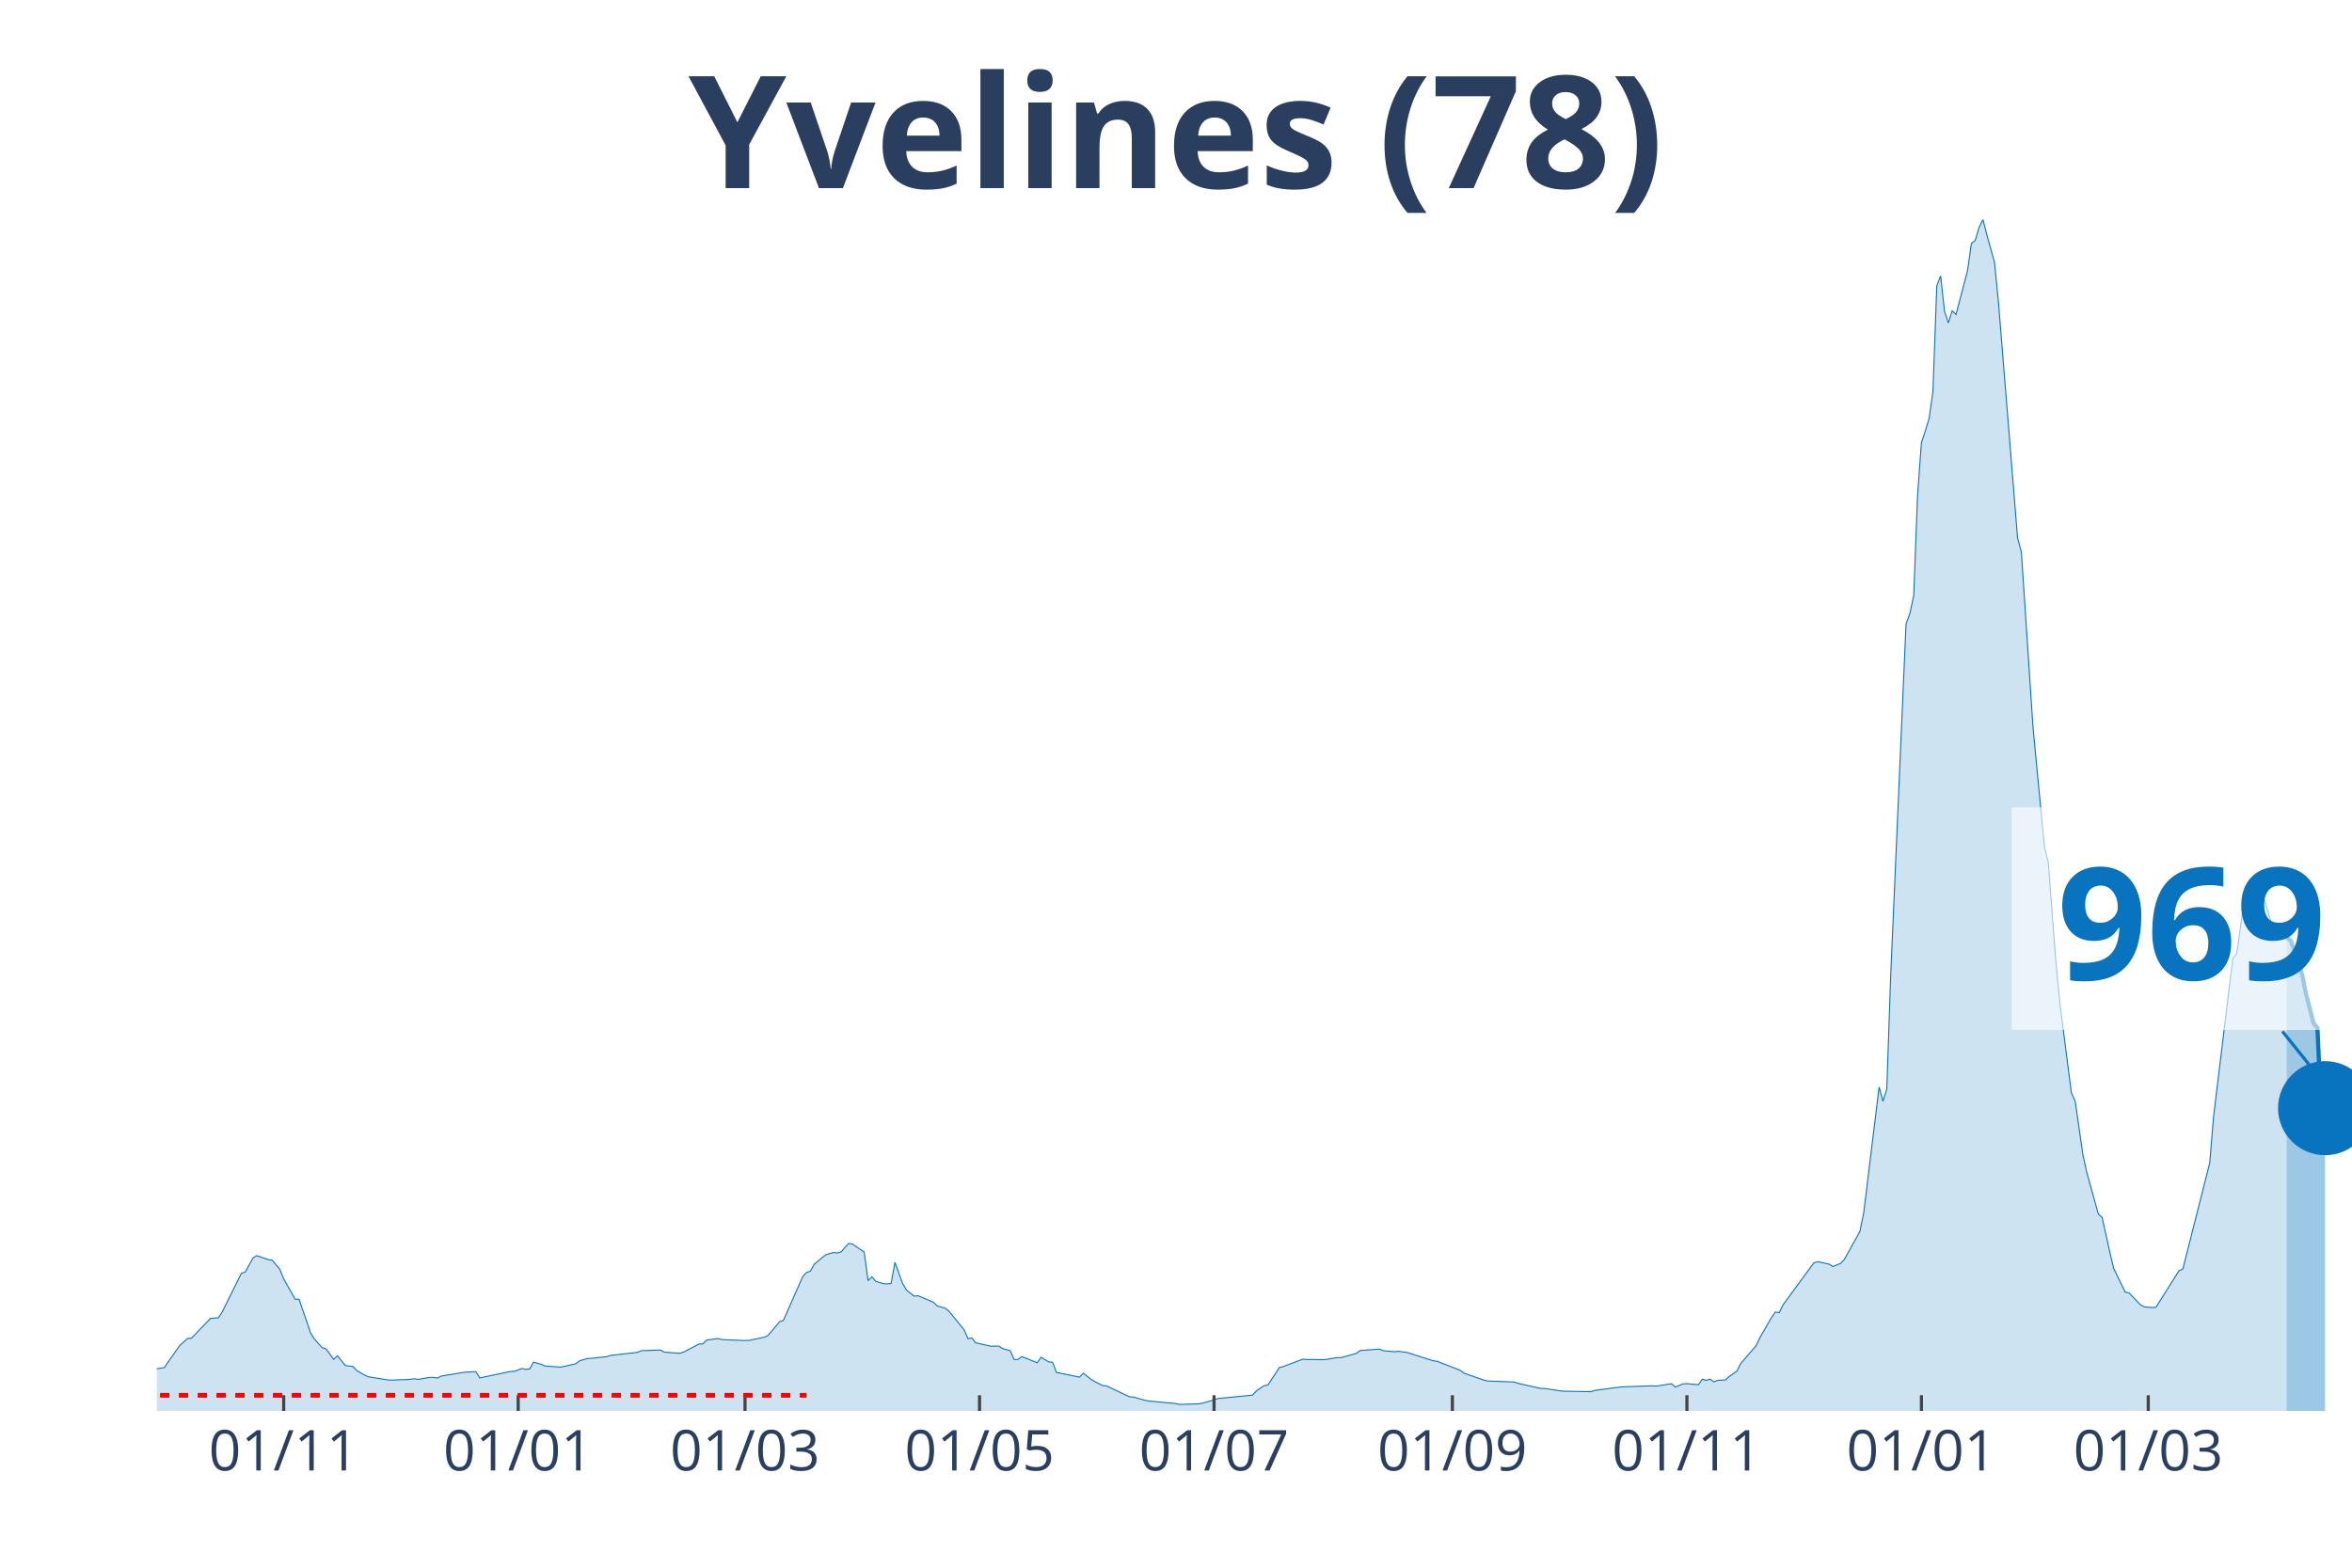
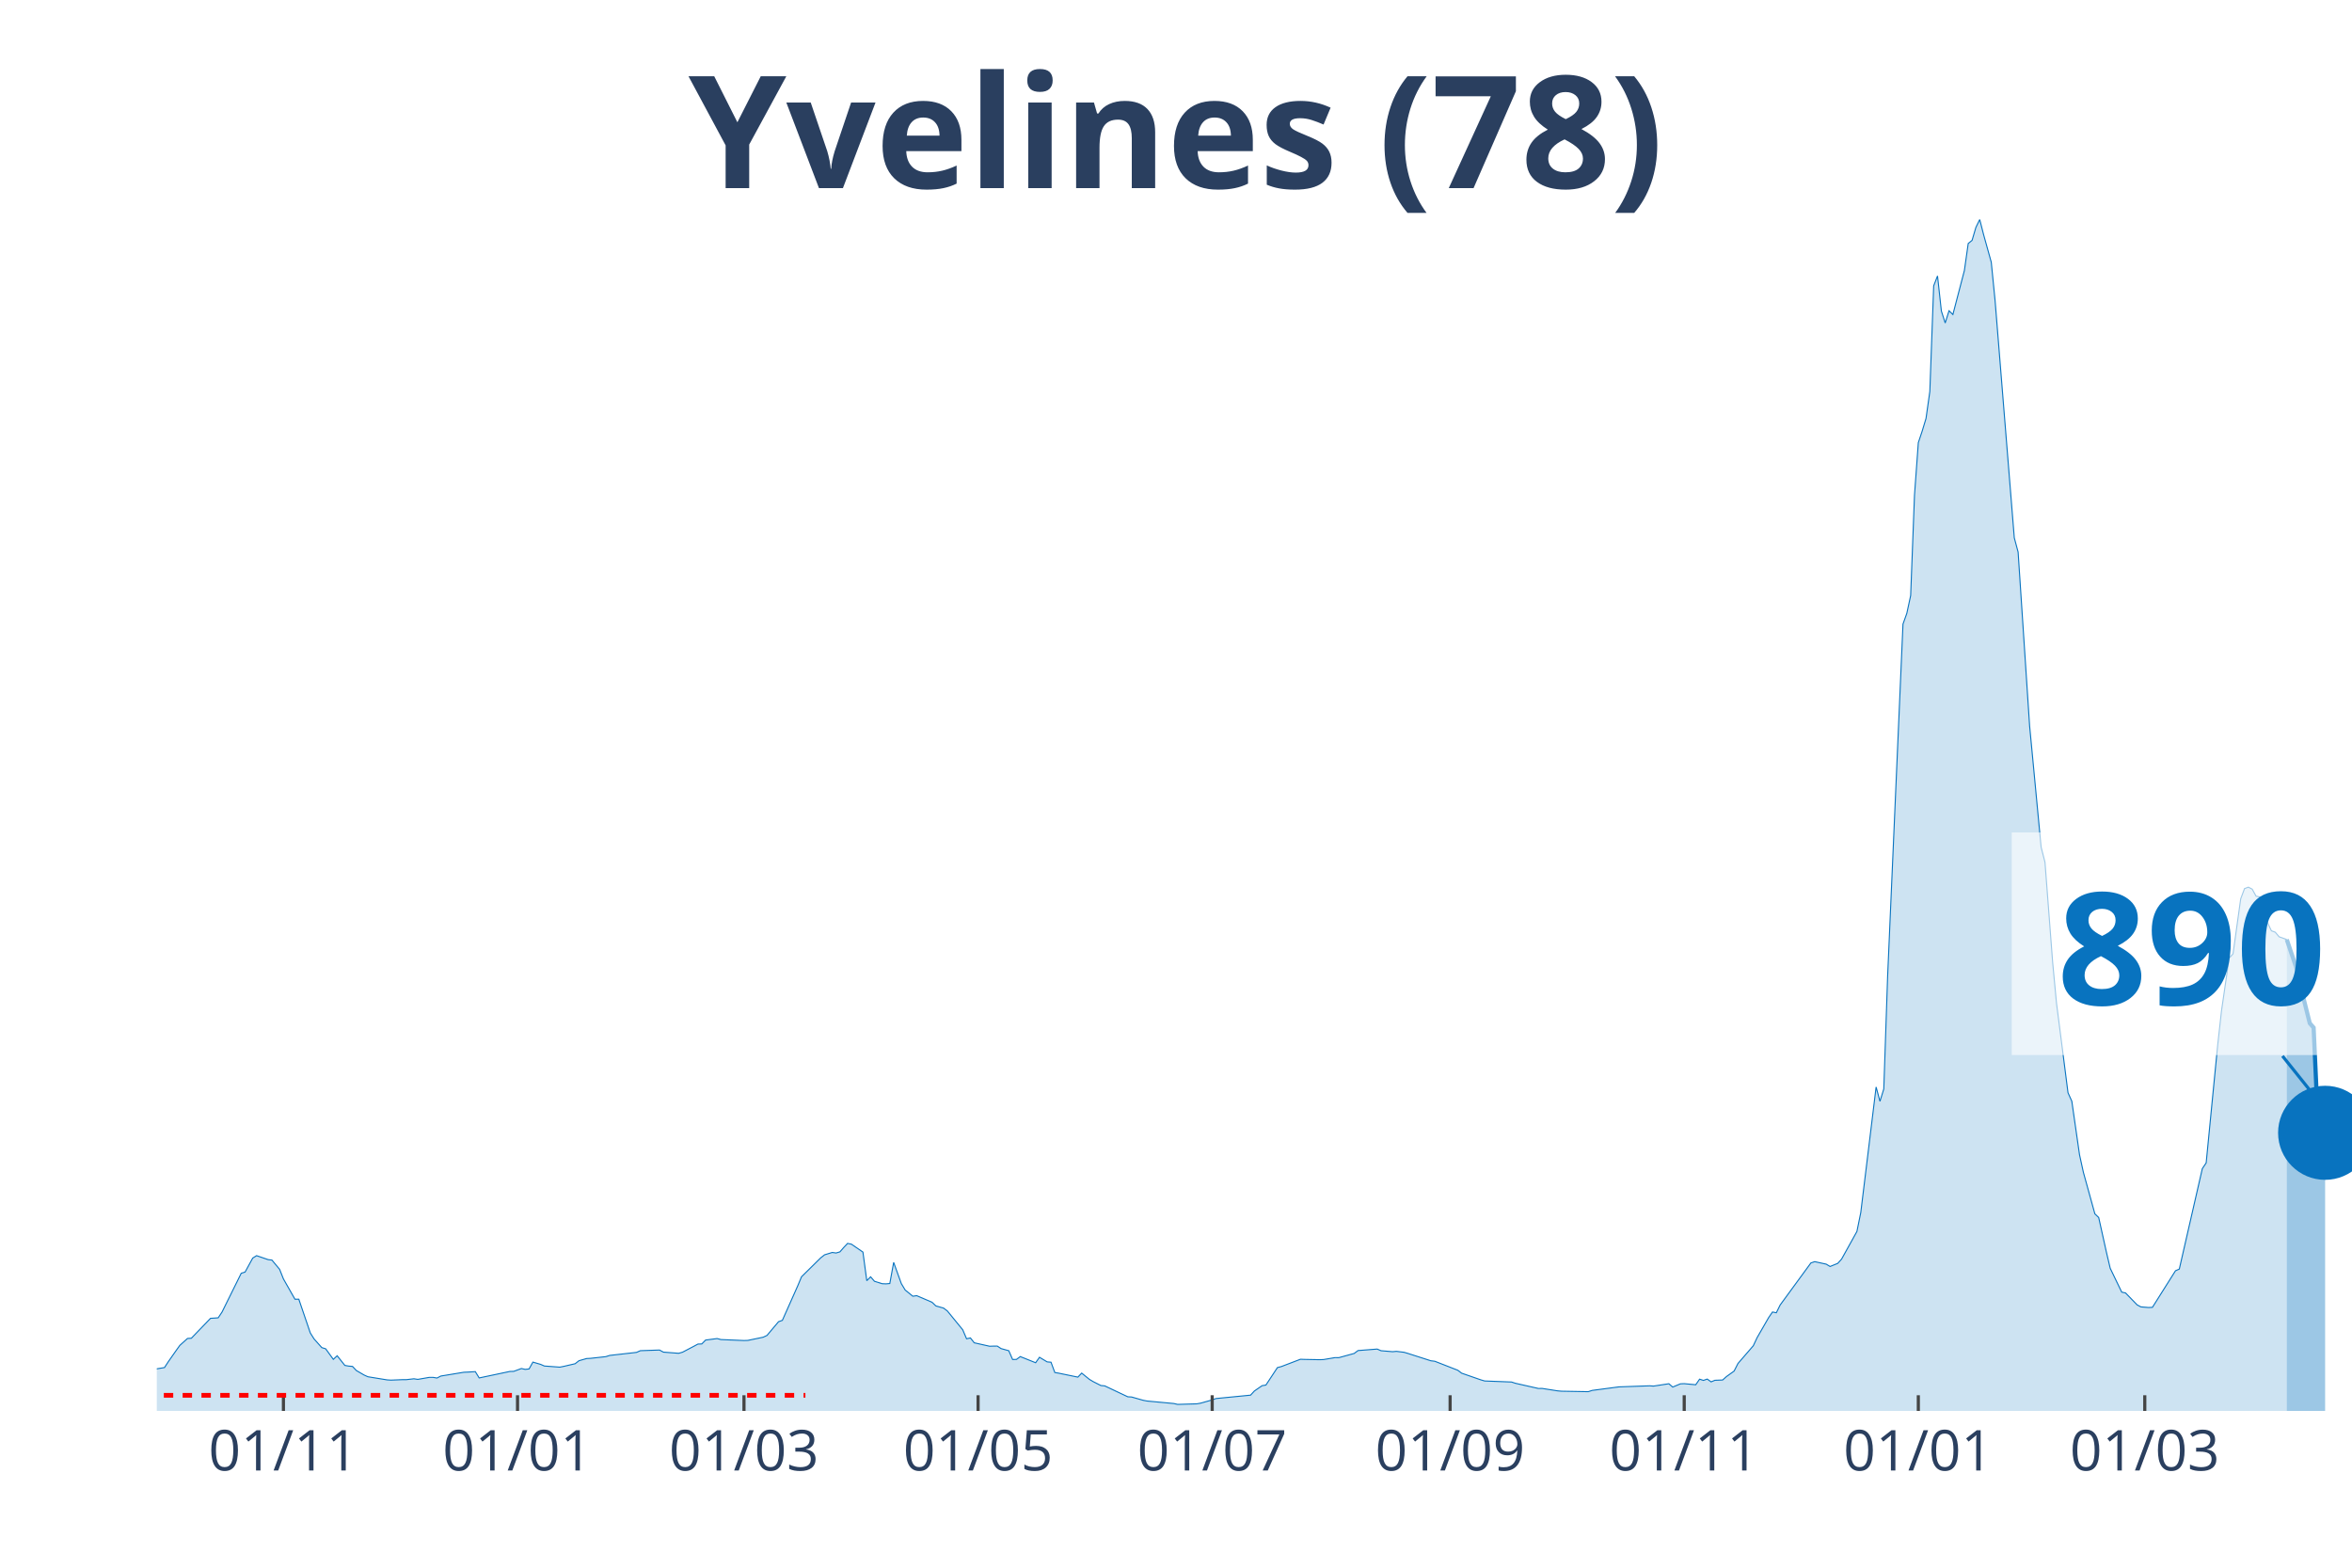
<svg xmlns="http://www.w3.org/2000/svg" class="main-svg" width="1125" height="750" style="" viewBox="0 0 750 500">
  <rect x="0" y="0" width="750" height="500" style="fill: rgb(0, 0, 0); fill-opacity: 0;" />
-   <defs id="defs-82f326">
+   <defs id="defs-22ef27">
    <g class="clips">
-       <clipPath id="clip82f326xyplot" class="plotclip">
+       <clipPath id="clip22ef27xyplot" class="plotclip">
        <rect width="700" height="380" />
      </clipPath>
-       <clipPath class="axesclip" id="clip82f326x">
+       <clipPath class="axesclip" id="clip22ef27x">
        <rect x="50" y="0" width="700" height="500" />
      </clipPath>
-       <clipPath class="axesclip" id="clip82f326y">
+       <clipPath class="axesclip" id="clip22ef27y">
        <rect x="0" y="70" width="750" height="380" />
      </clipPath>
-       <clipPath class="axesclip" id="clip82f326xy">
+       <clipPath class="axesclip" id="clip22ef27xy">
        <rect x="50" y="70" width="700" height="380" />
      </clipPath>
    </g>
    <g class="gradients" />
  </defs>
  <g class="bglayer">
    <rect class="bg" x="50" y="70" width="700" height="380" style="fill: rgb(0, 0, 0); fill-opacity: 0; stroke-width: 0;" />
  </g>
  <g class="layer-below">
    <g class="imagelayer" />
    <g class="shapelayer" />
  </g>
  <g class="cartesianlayer">
    <g class="subplot xy">
      <g class="layer-subplot">
        <g class="shapelayer" />
        <g class="imagelayer" />
      </g>
      <g class="gridlayer">
        <g class="x">
-           <path class="xgrid crisp" transform="translate(90.46,0)" d="M0,70v380" style="stroke: rgb(255, 255, 255); stroke-opacity: 1; stroke-width: 1px;" />
-           <path class="xgrid crisp" transform="translate(165.24,0)" d="M0,70v380" style="stroke: rgb(255, 255, 255); stroke-opacity: 1; stroke-width: 1px;" />
-           <path class="xgrid crisp" transform="translate(237.57,0)" d="M0,70v380" style="stroke: rgb(255, 255, 255); stroke-opacity: 1; stroke-width: 1px;" />
-           <path class="xgrid crisp" transform="translate(312.35,0)" d="M0,70v380" style="stroke: rgb(255, 255, 255); stroke-opacity: 1; stroke-width: 1px;" />
-           <path class="xgrid crisp" transform="translate(387.13,0)" d="M0,70v380" style="stroke: rgb(255, 255, 255); stroke-opacity: 1; stroke-width: 1px;" />
-           <path class="xgrid crisp" transform="translate(463.13,0)" d="M0,70v380" style="stroke: rgb(255, 255, 255); stroke-opacity: 1; stroke-width: 1px;" />
-           <path class="xgrid crisp" transform="translate(537.92,0)" d="M0,70v380" style="stroke: rgb(255, 255, 255); stroke-opacity: 1; stroke-width: 1px;" />
-           <path class="xgrid crisp" transform="translate(612.7,0)" d="M0,70v380" style="stroke: rgb(255, 255, 255); stroke-opacity: 1; stroke-width: 1px;" />
-           <path class="xgrid crisp" transform="translate(685.03,0)" d="M0,70v380" style="stroke: rgb(255, 255, 255); stroke-opacity: 1; stroke-width: 1px;" />
+           <path class="xgrid crisp" transform="translate(90.38,0)" d="M0,70v380" style="stroke: rgb(255, 255, 255); stroke-opacity: 1; stroke-width: 1px;" />
+           <path class="xgrid crisp" transform="translate(165.03,0)" d="M0,70v380" style="stroke: rgb(255, 255, 255); stroke-opacity: 1; stroke-width: 1px;" />
+           <path class="xgrid crisp" transform="translate(237.24,0)" d="M0,70v380" style="stroke: rgb(255, 255, 255); stroke-opacity: 1; stroke-width: 1px;" />
+           <path class="xgrid crisp" transform="translate(311.89,0)" d="M0,70v380" style="stroke: rgb(255, 255, 255); stroke-opacity: 1; stroke-width: 1px;" />
+           <path class="xgrid crisp" transform="translate(386.54,0)" d="M0,70v380" style="stroke: rgb(255, 255, 255); stroke-opacity: 1; stroke-width: 1px;" />
+           <path class="xgrid crisp" transform="translate(462.41,0)" d="M0,70v380" style="stroke: rgb(255, 255, 255); stroke-opacity: 1; stroke-width: 1px;" />
+           <path class="xgrid crisp" transform="translate(537.06,0)" d="M0,70v380" style="stroke: rgb(255, 255, 255); stroke-opacity: 1; stroke-width: 1px;" />
+           <path class="xgrid crisp" transform="translate(611.71,0)" d="M0,70v380" style="stroke: rgb(255, 255, 255); stroke-opacity: 1; stroke-width: 1px;" />
+           <path class="xgrid crisp" transform="translate(683.92,0)" d="M0,70v380" style="stroke: rgb(255, 255, 255); stroke-opacity: 1; stroke-width: 1px;" />
        </g>
        <g class="y" />
      </g>
      <g class="zerolinelayer" />
      <path class="xlines-below" />
      <path class="ylines-below" />
      <g class="overlines-below" />
      <g class="xaxislayer-below" />
      <g class="yaxislayer-below" />
      <g class="overaxes-below" />
-       <g class="plot" transform="translate(50, 70)" clip-path="url('#clip82f326xyplot')">
+       <g class="plot" transform="translate(50, 70)" clip-path="url('#clip22ef27xyplot')">
        <g class="scatterlayer mlayer">
-           <g class="trace scatter trace0035e9" style="stroke-miterlimit: 2;">
+           <g class="trace scatter trace994317" style="stroke-miterlimit: 2;">
            <g class="fills">
              <g>
-                 <path class="js-fill" d="M679.16,380L-166.73,380L-166.73,378.78L-139.75,379.43L-138.53,379.5L-57.62,376.98L-56.39,376.48L-44.13,374.64L-42.91,374.01L-28.2,370.82L-26.97,370.16L-22.07,369.04L-20.84,369.01L-15.94,368.07L-14.71,367.91L-7.36,367.3L-6.13,367.5L-1.23,367.32L0,366.58L2.45,366.17L3.68,364.3L6.13,360.8L7.36,359.1L9.81,356.89L11.03,356.82L17.16,350.47L18.39,350.39L19.61,350.3L20.84,348.47L26.97,336.1L28.2,335.71L30.65,331.25L31.87,330.48L35.55,331.74L36.78,331.89L39.23,334.83L40.46,337.9L44.13,344.38L45.36,344.36L49.04,355.13L50.26,357.07L52.71,359.81L53.94,360.19L56.39,363.55L57.62,362.41L60.07,365.49L61.3,365.7L62.52,365.81L63.75,367.12L66.2,368.54L67.43,369.1L73.56,370.1L74.78,370.18L78.46,370.03L79.68,370.03L82.14,369.75L83.36,369.94L87.04,369.3L88.27,369.3L89.49,369.51L90.72,368.88L96.85,367.87L98.07,367.67L101.75,367.47L102.98,369.48L112.78,367.41L114.01,367.38L116.46,366.48L117.69,366.75L118.91,366.61L120.14,364.43L122.59,365.15L123.82,365.68L128.72,366.04L129.95,365.8L133.63,364.95L134.85,363.99L137.3,363.29L138.53,363.23L143.43,362.69L144.66,362.3L153.24,361.33L154.47,360.79L160.6,360.58L161.82,361.25L166.73,361.62L167.95,361.26L171.63,359.34L172.85,358.68L174.08,358.64L175.31,357.4L178.98,356.92L180.21,357.24L187.57,357.55L188.79,357.51L193.7,356.49L194.92,355.92L198.6,351.55L199.82,351.11L205.95,337.21L207.18,335.85L208.41,335.43L209.63,333.23L212.08,331.18L213.31,330.21L215.76,329.46L216.99,329.63L218.21,329.27L219.44,327.86L220.67,326.57L221.89,326.82L225.57,329.34L226.8,338.46L228.02,337.23L229.25,338.65L231.7,339.42L232.92,339.47L234.15,339.36L235.38,332.63L237.83,339.39L239.05,341.44L241.51,343.42L242.73,343.24L247.64,345.34L248.86,346.51L251.31,347.2L252.54,348.13L257.44,354.12L258.67,356.99L259.89,356.72L261.12,358.27L266.02,359.37L267.25,359.33L268.48,359.32L269.7,360.12L272.15,360.8L273.38,363.6L274.61,363.57L275.83,362.67L280.74,364.63L281.96,362.89L284.41,364.36L285.64,364.46L286.87,367.75L288.09,367.96L294.22,369.22L295.45,367.94L297.9,369.93L299.12,370.66L301.58,371.9L302.8,372.01L310.16,375.49L311.38,375.56L315.06,376.6L316.29,376.84L324.87,377.64L326.09,377.92L332.22,377.74L333.45,377.52L337.13,376.49L338.35,376.05L349.39,374.97L350.61,373.64L353.06,371.95L354.29,371.75L357.97,366.18L359.19,365.86L365.32,363.52L366.55,363.57L371.45,363.66L372.68,363.62L376.36,363L377.58,363.01L382.49,361.67L383.71,360.75L389.84,360.27L391.07,360.8L394.75,361.11L395.97,361L398.42,361.3L399.65,361.66L407.01,364.01L408.23,364.16L415.59,367.03L416.81,367.96L422.94,370.09L424.17,370.45L432.75,370.78L433.98,371.18L441.33,372.84L442.56,372.83L447.46,373.6L448.69,373.71L457.27,373.86L458.49,373.46L467.08,372.33L468.3,372.29L476.88,371.99L478.11,372.08L483.01,371.33L484.24,372.39L486.69,371.36L487.92,371.31L491.59,371.65L492.82,369.87L494.05,370.27L495.27,369.84L496.5,370.73L497.72,370.23L500.18,370.14L501.4,369.05L503.85,367.29L505.08,364.87L509.98,359.21L511.21,356.61L514.89,350.22L516.11,348.45L517.34,348.69L518.56,346.2L528.37,332.81L529.6,332.39L533.27,333.19L534.5,333.93L536.95,332.94L538.18,331.58L543.08,322.76L544.31,316.72L549.21,276.69L550.44,281.25L551.66,277.31L552.89,241.42L557.79,129.04L559.02,125.63L560.25,119.93L561.47,87.93L562.7,71.18L563.92,67.5L565.15,63.48L566.37,54.85L567.6,21.16L568.83,18.01L570.05,29.21L571.28,33L572.5,29.12L573.73,30.32L577.41,16.27L578.63,7.66L579.86,6.66L581.09,2.52L582.31,0L583.54,4.82L585.99,13.62L587.22,25.9L593.35,101.53L594.57,106.08L598.25,161.55L599.47,174.46L601.93,200.19L603.15,205.01L605.6,237L606.83,249.91L610.51,278.52L611.73,281.23L614.19,298.29L615.41,303.88L619.09,317.15L620.32,318.32L622.77,329.33L623.99,334.51L627.67,342.11L628.9,342.38L632.57,346.17L633.8,346.82L636.25,347.02L637.48,346.96L644.83,335.3L646.06,334.76L654.64,300.89L655.87,286.04L662,235.58L663.22,234.24L665.67,216.67L666.9,213.41L668.13,212.96L669.35,213.6L670.58,215.85L671.8,216.08L674.26,224.33L675.48,226.94L676.71,227.38L677.93,228.92L679.16,229.09" style="fill: rgb(8, 115, 191); fill-opacity: 0.2; stroke-width: 0;" />
+                 <path class="js-fill" d="M679.2,380L-166.43,380L-166.43,378.78L-139.51,379.43L-138.29,379.5L-57.52,376.98L-56.29,376.48L-44.06,374.64L-42.83,374.01L-28.15,370.82L-26.92,370.16L-23.25,369.46L-22.03,369.04L-15.91,368.07L-14.69,367.91L-7.34,367.3L-6.12,367.5L-1.22,367.32L0,366.58L2.45,366.17L3.67,364.3L6.12,360.8L7.34,359.1L9.79,356.89L11.01,356.82L17.13,350.47L18.36,350.39L19.58,350.3L20.8,348.47L26.92,336.1L28.15,335.71L30.59,331.25L31.82,330.48L35.49,331.74L36.71,331.89L39.16,334.83L40.38,337.9L44.06,344.38L45.28,344.36L48.95,355.13L50.17,357.07L52.62,359.81L53.85,360.19L56.29,363.55L57.52,362.41L59.97,365.49L61.19,365.7L62.41,365.81L63.64,367.12L66.08,368.54L67.31,369.1L73.43,370.1L74.65,370.18L78.32,370.03L79.55,370.03L81.99,369.75L83.22,369.94L86.89,369.3L88.11,369.3L89.34,369.51L90.56,368.88L97.9,367.67L99.13,367.62L101.57,367.47L102.8,369.48L112.59,367.41L113.81,367.38L116.26,366.48L117.48,366.75L118.71,366.61L119.93,364.43L122.38,365.15L123.6,365.68L128.5,366.04L129.72,365.8L133.39,364.95L134.62,363.99L137.06,363.29L138.29,363.23L143.18,362.69L144.41,362.3L152.97,361.33L154.2,360.79L160.31,360.58L161.54,361.25L166.43,361.62L167.66,361.26L171.33,359.34L172.55,358.68L173.78,358.64L175,357.4L178.67,356.92L179.9,357.24L187.24,357.55L188.46,357.51L193.36,356.49L194.58,355.92L198.25,351.55L199.48,351.11L204.37,340.13L205.59,337.21L211.71,331.18L212.94,330.21L215.38,329.46L216.61,329.63L217.83,329.27L219.06,327.86L220.28,326.57L221.5,326.82L225.17,329.34L226.4,338.46L227.62,337.23L228.85,338.65L231.29,339.42L232.52,339.47L233.74,339.36L234.97,332.63L237.41,339.39L238.64,341.44L241.08,343.42L242.31,343.24L247.2,345.34L248.43,346.51L250.87,347.2L252.1,348.13L256.99,354.12L258.22,356.99L259.44,356.72L260.66,358.27L265.56,359.37L266.78,359.33L268.01,359.32L269.23,360.12L271.68,360.8L272.9,363.6L274.13,363.57L275.35,362.67L280.24,364.63L281.47,362.89L283.92,364.36L285.14,364.46L286.36,367.75L287.59,367.96L293.71,369.22L294.93,367.94L297.38,369.93L298.6,370.66L301.05,371.9L302.27,372.01L309.62,375.49L310.84,375.56L314.51,376.6L315.73,376.84L324.3,377.64L325.52,377.92L331.64,377.74L332.87,377.52L336.54,376.49L337.76,376.05L348.78,374.97L350,373.64L352.45,371.95L353.67,371.75L357.34,366.18L358.57,365.86L364.69,363.52L365.91,363.57L370.8,363.66L372.03,363.62L375.7,363L376.92,363.01L381.82,361.67L383.04,360.75L389.16,360.27L390.38,360.8L394.06,361.11L395.28,361L397.73,361.3L398.95,361.66L406.29,364.01L407.52,364.16L414.86,367.03L416.08,367.96L422.2,370.09L423.43,370.45L431.99,370.78L433.22,371.18L440.56,372.84L441.78,372.83L446.68,373.6L447.9,373.71L456.47,373.86L457.69,373.46L466.26,372.33L467.48,372.29L476.05,371.99L477.27,372.08L482.17,371.33L483.39,372.39L485.84,371.36L487.06,371.31L490.73,371.65L491.96,369.87L493.18,370.27L494.41,369.84L495.63,370.73L496.85,370.23L499.3,370.14L500.52,369.05L502.97,367.29L504.2,364.87L509.09,359.21L510.31,356.61L513.99,350.22L515.21,348.45L516.43,348.69L517.66,346.2L527.45,332.81L528.67,332.39L532.34,333.19L533.57,333.93L536.01,332.94L537.24,331.58L542.13,322.76L543.36,316.72L548.25,276.69L549.48,281.25L550.7,277.31L551.92,241.42L556.82,129.04L558.04,125.63L559.27,119.93L560.49,87.93L561.71,71.18L562.94,67.5L564.16,63.48L565.38,54.85L566.61,21.16L567.83,18.01L569.06,29.21L570.28,33L571.5,29.12L572.73,30.32L576.4,16.27L577.62,7.66L578.85,6.66L580.07,2.52L581.29,0L582.52,4.82L584.97,13.62L586.19,25.9L592.31,101.53L593.53,106.08L597.2,161.55L598.43,174.46L600.87,200.19L602.1,205.01L604.55,237L605.77,249.91L609.44,278.52L610.66,281.23L613.11,298.29L614.34,303.88L618.01,317.15L619.23,318.32L621.68,329.33L622.9,334.51L626.57,342.11L627.8,342.38L631.47,346.17L632.69,346.82L635.14,347.02L636.36,346.96L643.71,335.3L644.93,334.76L652.27,302.73L653.5,300.89L657.17,263.32L658.39,252.36L660.84,235.57L662.06,234.23L664.51,216.67L665.73,213.41L666.96,212.95L668.18,213.59L669.41,215.83L670.63,216.06L673.08,224.3L674.3,226.87L675.52,227.31L676.75,228.77L679.2,229.65" style="fill: rgb(8, 115, 191); fill-opacity: 0.2; stroke-width: 0;" />
              </g>
            </g>
            <g class="errorbars" />
            <g class="lines">
-               <path class="js-line" d="M-166.73,378.78L-139.75,379.43L-138.53,379.5L-57.62,376.98L-56.39,376.48L-44.13,374.64L-42.91,374.01L-28.2,370.82L-26.97,370.16L-22.07,369.04L-20.84,369.01L-15.94,368.07L-14.71,367.91L-7.36,367.3L-6.13,367.5L-1.23,367.32L0,366.58L2.45,366.17L3.68,364.3L6.13,360.8L7.36,359.1L9.81,356.89L11.03,356.82L17.16,350.47L18.39,350.39L19.61,350.3L20.84,348.47L26.97,336.1L28.2,335.71L30.65,331.25L31.87,330.48L35.55,331.74L36.78,331.89L39.23,334.83L40.46,337.9L44.13,344.38L45.36,344.36L49.04,355.13L50.26,357.07L52.71,359.81L53.94,360.19L56.39,363.55L57.62,362.41L60.07,365.49L61.3,365.7L62.52,365.81L63.75,367.12L66.2,368.54L67.43,369.1L73.56,370.1L74.78,370.18L78.46,370.03L79.68,370.03L82.14,369.75L83.36,369.94L87.04,369.3L88.27,369.3L89.49,369.51L90.72,368.88L96.85,367.87L98.07,367.67L101.75,367.47L102.98,369.48L112.78,367.41L114.01,367.38L116.46,366.48L117.69,366.75L118.91,366.61L120.14,364.43L122.59,365.15L123.82,365.68L128.72,366.04L129.95,365.8L133.63,364.95L134.85,363.99L137.3,363.29L138.53,363.23L143.43,362.69L144.66,362.3L153.24,361.33L154.47,360.79L160.6,360.58L161.82,361.25L166.73,361.62L167.95,361.26L171.63,359.34L172.85,358.68L174.08,358.64L175.31,357.4L178.98,356.92L180.21,357.24L187.57,357.55L188.79,357.51L193.7,356.49L194.92,355.92L198.6,351.55L199.82,351.11L205.95,337.21L207.18,335.85L208.41,335.43L209.63,333.23L212.08,331.18L213.31,330.21L215.76,329.46L216.99,329.63L218.21,329.27L219.44,327.86L220.67,326.57L221.89,326.82L225.57,329.34L226.8,338.46L228.02,337.23L229.25,338.65L231.7,339.42L232.92,339.47L234.15,339.36L235.38,332.63L237.83,339.39L239.05,341.44L241.51,343.42L242.73,343.24L247.64,345.34L248.86,346.51L251.31,347.2L252.54,348.13L257.44,354.12L258.67,356.99L259.89,356.72L261.12,358.27L266.02,359.37L267.25,359.33L268.48,359.32L269.7,360.12L272.15,360.8L273.38,363.6L274.61,363.57L275.83,362.67L280.74,364.63L281.96,362.89L284.41,364.36L285.64,364.46L286.87,367.75L288.09,367.96L294.22,369.22L295.45,367.94L297.9,369.93L299.12,370.66L301.58,371.9L302.8,372.01L310.16,375.49L311.38,375.56L315.06,376.6L316.29,376.84L324.87,377.64L326.09,377.92L332.22,377.74L333.45,377.52L337.13,376.49L338.35,376.05L349.39,374.97L350.61,373.64L353.06,371.95L354.29,371.75L357.97,366.18L359.19,365.86L365.32,363.52L366.55,363.57L371.45,363.66L372.68,363.62L376.36,363L377.58,363.01L382.49,361.67L383.71,360.75L389.84,360.27L391.07,360.8L394.75,361.11L395.97,361L398.42,361.3L399.65,361.66L407.01,364.01L408.23,364.16L415.59,367.03L416.81,367.96L422.94,370.09L424.17,370.45L432.75,370.78L433.98,371.18L441.33,372.84L442.56,372.83L447.46,373.6L448.69,373.71L457.27,373.86L458.49,373.46L467.08,372.33L468.3,372.29L476.88,371.99L478.11,372.08L483.01,371.33L484.24,372.39L486.69,371.36L487.92,371.31L491.59,371.65L492.82,369.87L494.05,370.27L495.27,369.84L496.5,370.73L497.72,370.23L500.18,370.14L501.4,369.05L503.85,367.29L505.08,364.87L509.98,359.21L511.21,356.61L514.89,350.22L516.11,348.45L517.34,348.69L518.56,346.2L528.37,332.81L529.6,332.39L533.27,333.19L534.5,333.93L536.95,332.94L538.18,331.58L543.08,322.76L544.31,316.72L549.21,276.69L550.44,281.25L551.66,277.31L552.89,241.42L557.79,129.04L559.02,125.63L560.25,119.93L561.47,87.93L562.7,71.18L563.92,67.5L565.15,63.48L566.37,54.85L567.6,21.16L568.83,18.01L570.05,29.21L571.28,33L572.5,29.12L573.73,30.32L577.41,16.27L578.63,7.66L579.86,6.66L581.09,2.52L582.31,0L583.54,4.82L585.99,13.62L587.22,25.9L593.35,101.53L594.57,106.08L598.25,161.55L599.47,174.46L601.93,200.19L603.15,205.01L605.6,237L606.83,249.91L610.51,278.52L611.73,281.23L614.19,298.29L615.41,303.88L619.09,317.15L620.32,318.32L622.77,329.33L623.99,334.51L627.67,342.11L628.9,342.38L632.57,346.17L633.8,346.82L636.25,347.02L637.48,346.96L644.83,335.3L646.06,334.76L654.64,300.89L655.87,286.04L662,235.58L663.22,234.24L665.67,216.67L666.9,213.41L668.13,212.96L669.35,213.6L670.58,215.85L671.8,216.08L674.26,224.33L675.48,226.94L676.71,227.38L677.93,228.92L679.16,229.09" style="vector-effect: non-scaling-stroke; fill: none; stroke: rgb(8, 115, 191); stroke-opacity: 1; stroke-width: 0.5px; opacity: 1;" />
+               <path class="js-line" d="M-166.43,378.78L-139.51,379.43L-138.29,379.5L-57.52,376.98L-56.29,376.48L-44.06,374.64L-42.83,374.01L-28.15,370.82L-26.92,370.16L-23.25,369.46L-22.03,369.04L-15.91,368.07L-14.69,367.91L-7.34,367.3L-6.12,367.5L-1.22,367.32L0,366.58L2.45,366.17L3.67,364.3L6.12,360.8L7.34,359.1L9.79,356.89L11.01,356.82L17.13,350.47L18.36,350.39L19.58,350.3L20.8,348.47L26.92,336.1L28.15,335.71L30.59,331.25L31.82,330.48L35.49,331.74L36.71,331.89L39.16,334.83L40.38,337.9L44.06,344.38L45.28,344.36L48.95,355.13L50.17,357.07L52.62,359.81L53.85,360.19L56.29,363.55L57.52,362.41L59.97,365.49L61.19,365.7L62.41,365.81L63.64,367.12L66.08,368.54L67.31,369.1L73.43,370.1L74.65,370.18L78.32,370.03L79.55,370.03L81.99,369.75L83.22,369.94L86.89,369.3L88.11,369.3L89.34,369.51L90.56,368.88L97.9,367.67L99.13,367.62L101.57,367.47L102.8,369.48L112.59,367.41L113.81,367.38L116.26,366.48L117.48,366.75L118.71,366.61L119.93,364.43L122.38,365.15L123.6,365.68L128.5,366.04L129.72,365.8L133.39,364.95L134.62,363.99L137.06,363.29L138.29,363.23L143.18,362.69L144.41,362.3L152.97,361.33L154.2,360.79L160.31,360.58L161.54,361.25L166.43,361.62L167.66,361.26L171.33,359.34L172.55,358.68L173.78,358.64L175,357.4L178.67,356.92L179.9,357.24L187.24,357.55L188.46,357.51L193.36,356.49L194.58,355.92L198.25,351.55L199.48,351.11L204.37,340.13L205.59,337.21L211.71,331.18L212.94,330.21L215.38,329.46L216.61,329.63L217.83,329.27L219.06,327.86L220.28,326.57L221.5,326.82L225.17,329.34L226.4,338.46L227.62,337.23L228.85,338.65L231.29,339.42L232.52,339.47L233.74,339.36L234.97,332.63L237.41,339.39L238.64,341.44L241.08,343.42L242.31,343.24L247.2,345.34L248.43,346.51L250.87,347.2L252.1,348.13L256.99,354.12L258.22,356.99L259.44,356.72L260.66,358.27L265.56,359.37L266.78,359.33L268.01,359.32L269.23,360.12L271.68,360.8L272.9,363.6L274.13,363.57L275.35,362.67L280.24,364.63L281.47,362.89L283.92,364.36L285.14,364.46L286.36,367.75L287.59,367.96L293.71,369.22L294.93,367.94L297.38,369.93L298.6,370.66L301.05,371.9L302.27,372.01L309.62,375.49L310.84,375.56L314.51,376.6L315.73,376.84L324.3,377.64L325.52,377.92L331.64,377.74L332.87,377.52L336.54,376.49L337.76,376.05L348.78,374.97L350,373.64L352.45,371.95L353.67,371.75L357.34,366.18L358.57,365.86L364.69,363.52L365.91,363.57L370.8,363.66L372.03,363.62L375.7,363L376.92,363.01L381.82,361.67L383.04,360.75L389.16,360.27L390.38,360.8L394.06,361.11L395.28,361L397.73,361.3L398.95,361.66L406.29,364.01L407.52,364.16L414.86,367.03L416.08,367.96L422.2,370.09L423.43,370.45L431.99,370.78L433.22,371.18L440.56,372.84L441.78,372.83L446.68,373.6L447.9,373.71L456.47,373.86L457.69,373.46L466.26,372.33L467.48,372.29L476.05,371.99L477.27,372.08L482.17,371.33L483.39,372.39L485.84,371.36L487.06,371.31L490.73,371.65L491.96,369.87L493.18,370.27L494.41,369.84L495.63,370.73L496.85,370.23L499.3,370.14L500.52,369.05L502.97,367.29L504.2,364.87L509.09,359.21L510.31,356.61L513.99,350.22L515.21,348.45L516.43,348.69L517.66,346.2L527.45,332.81L528.67,332.39L532.34,333.19L533.57,333.93L536.01,332.94L537.24,331.58L542.13,322.76L543.36,316.72L548.25,276.69L549.48,281.25L550.7,277.31L551.92,241.42L556.82,129.04L558.04,125.63L559.27,119.93L560.49,87.93L561.71,71.18L562.94,67.5L564.16,63.48L565.38,54.85L566.61,21.16L567.83,18.01L569.06,29.21L570.28,33L571.5,29.12L572.73,30.32L576.4,16.27L577.62,7.66L578.85,6.66L580.07,2.52L581.29,0L582.52,4.82L584.97,13.62L586.19,25.9L592.31,101.53L593.53,106.08L597.2,161.55L598.43,174.46L600.87,200.19L602.1,205.01L604.55,237L605.77,249.91L609.44,278.52L610.66,281.23L613.11,298.29L614.34,303.88L618.01,317.15L619.23,318.32L621.68,329.33L622.9,334.51L626.57,342.11L627.8,342.38L631.47,346.17L632.69,346.82L635.14,347.02L636.36,346.96L643.71,335.3L644.93,334.76L652.27,302.73L653.5,300.89L657.17,263.32L658.39,252.36L660.84,235.57L662.06,234.23L664.51,216.67L665.73,213.41L666.96,212.95L668.18,213.59L669.41,215.83L670.63,216.06L673.08,224.3L674.3,226.87L675.52,227.31L676.75,228.77L679.2,229.65" style="vector-effect: non-scaling-stroke; fill: none; stroke: rgb(8, 115, 191); stroke-opacity: 1; stroke-width: 0.5px; opacity: 1;" />
            </g>
            <g class="points" />
            <g class="text" />
          </g>
-           <g class="trace scatter trace770bd3" style="stroke-miterlimit: 2;">
+           <g class="trace scatter tracef5d5d1" style="stroke-miterlimit: 2;">
            <g class="fills">
              <g>
-                 <path class="js-fill" d="M691.42,380L679.16,380L679.16,229.09L680.39,229.87L681.61,233.18L684.06,240.73L685.29,246.81L687.74,256.42L688.97,257.81L690.19,284.7L691.42,283.44" style="fill: rgb(8, 115, 191); fill-opacity: 0.4; stroke-width: 0;" />
+                 <path class="js-fill" d="M691.43,380L679.2,380L679.2,229.65L682.87,240.51L684.09,246.59L686.54,256.36L687.76,257.75L688.99,284.71L690.21,283.42L691.43,291.3" style="fill: rgb(8, 115, 191); fill-opacity: 0.4; stroke-width: 0;" />
              </g>
            </g>
            <g class="errorbars" />
            <g class="lines">
-               <path class="js-line" d="M679.16,229.09L680.39,229.87L681.61,233.18L684.06,240.73L685.29,246.81L687.74,256.42L688.97,257.81L690.19,284.7L691.42,283.44" style="vector-effect: non-scaling-stroke; fill: none; stroke: rgb(8, 115, 191); stroke-opacity: 1; stroke-width: 2px; opacity: 1;" />
+               <path class="js-line" d="M679.2,229.65L682.87,240.51L684.09,246.59L686.54,256.36L687.76,257.75L688.99,284.71L690.21,283.42L691.43,291.3" style="vector-effect: non-scaling-stroke; fill: none; stroke: rgb(8, 115, 191); stroke-opacity: 1; stroke-width: 2px; opacity: 1;" />
            </g>
            <g class="points" />
            <g class="text" />
          </g>
-           <g class="trace scatter trace41f92c" style="stroke-miterlimit: 2; opacity: 1;">
+           <g class="trace scatter trace03f027" style="stroke-miterlimit: 2; opacity: 1;">
            <g class="fills" />
            <g class="errorbars" />
            <g class="lines" />
            <g class="points">
-               <path class="point" transform="translate(691.42,283.44)" d="M15,0A15,15 0 1,1 0,-15A15,15 0 0,1 15,0Z" style="opacity: 1; stroke-width: 0px; fill: rgb(8, 115, 191); fill-opacity: 1;" />
+               <path class="point" transform="translate(691.43,291.3)" d="M15,0A15,15 0 1,1 0,-15A15,15 0 0,1 15,0Z" style="opacity: 1; stroke-width: 0px; fill: rgb(8, 115, 191); fill-opacity: 1;" />
            </g>
            <g class="text" />
          </g>
        </g>
      </g>
      <g class="overplot" />
      <path class="xlines-above crisp" style="fill: none; stroke-width: 1px; stroke: rgb(0, 0, 0); stroke-opacity: 0;" d="" />
      <path class="ylines-above crisp" style="fill: none;" d="M0,0" />
      <g class="overlines-above" />
      <g class="xaxislayer-above">
-         <path class="xtick ticks crisp" d="M0,450v-5" transform="translate(90.46,0)" style="stroke: rgb(68, 68, 68); stroke-opacity: 1; stroke-width: 1px;" />
-         <path class="xtick ticks crisp" d="M0,450v-5" transform="translate(165.24,0)" style="stroke: rgb(68, 68, 68); stroke-opacity: 1; stroke-width: 1px;" />
-         <path class="xtick ticks crisp" d="M0,450v-5" transform="translate(237.57,0)" style="stroke: rgb(68, 68, 68); stroke-opacity: 1; stroke-width: 1px;" />
-         <path class="xtick ticks crisp" d="M0,450v-5" transform="translate(312.35,0)" style="stroke: rgb(68, 68, 68); stroke-opacity: 1; stroke-width: 1px;" />
-         <path class="xtick ticks crisp" d="M0,450v-5" transform="translate(387.13,0)" style="stroke: rgb(68, 68, 68); stroke-opacity: 1; stroke-width: 1px;" />
-         <path class="xtick ticks crisp" d="M0,450v-5" transform="translate(463.13,0)" style="stroke: rgb(68, 68, 68); stroke-opacity: 1; stroke-width: 1px;" />
-         <path class="xtick ticks crisp" d="M0,450v-5" transform="translate(537.92,0)" style="stroke: rgb(68, 68, 68); stroke-opacity: 1; stroke-width: 1px;" />
-         <path class="xtick ticks crisp" d="M0,450v-5" transform="translate(612.7,0)" style="stroke: rgb(68, 68, 68); stroke-opacity: 1; stroke-width: 1px;" />
-         <path class="xtick ticks crisp" d="M0,450v-5" transform="translate(685.03,0)" style="stroke: rgb(68, 68, 68); stroke-opacity: 1; stroke-width: 1px;" />
+         <path class="xtick ticks crisp" d="M0,450v-5" transform="translate(90.38,0)" style="stroke: rgb(68, 68, 68); stroke-opacity: 1; stroke-width: 1px;" />
+         <path class="xtick ticks crisp" d="M0,450v-5" transform="translate(165.03,0)" style="stroke: rgb(68, 68, 68); stroke-opacity: 1; stroke-width: 1px;" />
+         <path class="xtick ticks crisp" d="M0,450v-5" transform="translate(237.24,0)" style="stroke: rgb(68, 68, 68); stroke-opacity: 1; stroke-width: 1px;" />
+         <path class="xtick ticks crisp" d="M0,450v-5" transform="translate(311.89,0)" style="stroke: rgb(68, 68, 68); stroke-opacity: 1; stroke-width: 1px;" />
+         <path class="xtick ticks crisp" d="M0,450v-5" transform="translate(386.54,0)" style="stroke: rgb(68, 68, 68); stroke-opacity: 1; stroke-width: 1px;" />
+         <path class="xtick ticks crisp" d="M0,450v-5" transform="translate(462.41,0)" style="stroke: rgb(68, 68, 68); stroke-opacity: 1; stroke-width: 1px;" />
+         <path class="xtick ticks crisp" d="M0,450v-5" transform="translate(537.06,0)" style="stroke: rgb(68, 68, 68); stroke-opacity: 1; stroke-width: 1px;" />
+         <path class="xtick ticks crisp" d="M0,450v-5" transform="translate(611.71,0)" style="stroke: rgb(68, 68, 68); stroke-opacity: 1; stroke-width: 1px;" />
+         <path class="xtick ticks crisp" d="M0,450v-5" transform="translate(683.92,0)" style="stroke: rgb(68, 68, 68); stroke-opacity: 1; stroke-width: 1px;" />
        <g class="xtick">
-           <text text-anchor="middle" x="0" y="469" transform="translate(90.46,0)" style="font-family: 'Open Sans', verdana, arial, sans-serif; font-size: 18px; fill: rgb(42, 63, 95); fill-opacity: 1; white-space: pre;">01/11</text>
+           <text text-anchor="middle" x="0" y="469" transform="translate(90.38,0)" style="font-family: 'Open Sans', verdana, arial, sans-serif; font-size: 18px; fill: rgb(42, 63, 95); fill-opacity: 1; white-space: pre;">01/11</text>
        </g>
        <g class="xtick">
-           <text text-anchor="middle" x="0" y="469" transform="translate(165.24,0)" style="font-family: 'Open Sans', verdana, arial, sans-serif; font-size: 18px; fill: rgb(42, 63, 95); fill-opacity: 1; white-space: pre;">01/01</text>
+           <text text-anchor="middle" x="0" y="469" transform="translate(165.03,0)" style="font-family: 'Open Sans', verdana, arial, sans-serif; font-size: 18px; fill: rgb(42, 63, 95); fill-opacity: 1; white-space: pre;">01/01</text>
        </g>
        <g class="xtick">
-           <text text-anchor="middle" x="0" y="469" transform="translate(237.57,0)" style="font-family: 'Open Sans', verdana, arial, sans-serif; font-size: 18px; fill: rgb(42, 63, 95); fill-opacity: 1; white-space: pre;">01/03</text>
+           <text text-anchor="middle" x="0" y="469" transform="translate(237.24,0)" style="font-family: 'Open Sans', verdana, arial, sans-serif; font-size: 18px; fill: rgb(42, 63, 95); fill-opacity: 1; white-space: pre;">01/03</text>
        </g>
        <g class="xtick">
-           <text text-anchor="middle" x="0" y="469" transform="translate(312.35,0)" style="font-family: 'Open Sans', verdana, arial, sans-serif; font-size: 18px; fill: rgb(42, 63, 95); fill-opacity: 1; white-space: pre;">01/05</text>
+           <text text-anchor="middle" x="0" y="469" transform="translate(311.89,0)" style="font-family: 'Open Sans', verdana, arial, sans-serif; font-size: 18px; fill: rgb(42, 63, 95); fill-opacity: 1; white-space: pre;">01/05</text>
        </g>
        <g class="xtick">
-           <text text-anchor="middle" x="0" y="469" transform="translate(387.13,0)" style="font-family: 'Open Sans', verdana, arial, sans-serif; font-size: 18px; fill: rgb(42, 63, 95); fill-opacity: 1; white-space: pre;">01/07</text>
+           <text text-anchor="middle" x="0" y="469" transform="translate(386.54,0)" style="font-family: 'Open Sans', verdana, arial, sans-serif; font-size: 18px; fill: rgb(42, 63, 95); fill-opacity: 1; white-space: pre;">01/07</text>
        </g>
        <g class="xtick">
-           <text text-anchor="middle" x="0" y="469" transform="translate(463.13,0)" style="font-family: 'Open Sans', verdana, arial, sans-serif; font-size: 18px; fill: rgb(42, 63, 95); fill-opacity: 1; white-space: pre;">01/09</text>
+           <text text-anchor="middle" x="0" y="469" transform="translate(462.41,0)" style="font-family: 'Open Sans', verdana, arial, sans-serif; font-size: 18px; fill: rgb(42, 63, 95); fill-opacity: 1; white-space: pre;">01/09</text>
        </g>
        <g class="xtick">
-           <text text-anchor="middle" x="0" y="469" transform="translate(537.92,0)" style="font-family: 'Open Sans', verdana, arial, sans-serif; font-size: 18px; fill: rgb(42, 63, 95); fill-opacity: 1; white-space: pre;">01/11</text>
+           <text text-anchor="middle" x="0" y="469" transform="translate(537.06,0)" style="font-family: 'Open Sans', verdana, arial, sans-serif; font-size: 18px; fill: rgb(42, 63, 95); fill-opacity: 1; white-space: pre;">01/11</text>
        </g>
        <g class="xtick">
-           <text text-anchor="middle" x="0" y="469" transform="translate(612.7,0)" style="font-family: 'Open Sans', verdana, arial, sans-serif; font-size: 18px; fill: rgb(42, 63, 95); fill-opacity: 1; white-space: pre;">01/01</text>
+           <text text-anchor="middle" x="0" y="469" transform="translate(611.71,0)" style="font-family: 'Open Sans', verdana, arial, sans-serif; font-size: 18px; fill: rgb(42, 63, 95); fill-opacity: 1; white-space: pre;">01/01</text>
        </g>
        <g class="xtick">
-           <text text-anchor="middle" x="0" y="469" transform="translate(685.03,0)" style="font-family: 'Open Sans', verdana, arial, sans-serif; font-size: 18px; fill: rgb(42, 63, 95); fill-opacity: 1; white-space: pre;">01/03</text>
+           <text text-anchor="middle" x="0" y="469" transform="translate(683.92,0)" style="font-family: 'Open Sans', verdana, arial, sans-serif; font-size: 18px; fill: rgb(42, 63, 95); fill-opacity: 1; white-space: pre;">01/03</text>
        </g>
      </g>
      <g class="yaxislayer-above" />
      <g class="overaxes-above" />
    </g>
  </g>
  <g class="polarlayer" />
  <g class="ternarylayer" />
  <g class="geolayer" />
  <g class="funnelarealayer" />
  <g class="pielayer" />
  <g class="treemaplayer" />
  <g class="sunburstlayer" />
  <g class="glimages" />
-   <defs id="topdefs-82f326">
+   <defs id="topdefs-22ef27">
    <g class="clips" />
  </defs>
  <g class="layer-above">
    <g class="imagelayer" />
    <g class="shapelayer">
-       <path data-index="0" fill-rule="evenodd" d="M-638.97,445.02L257.18,445.02" clip-path="url('#clip82f326xy')" style="opacity: 1; stroke: rgb(255, 0, 0); stroke-opacity: 1; fill: rgb(0, 0, 0); fill-opacity: 0; stroke-dasharray: 3px, 3px; stroke-width: 1.5px;" />
+       <path data-index="0" fill-rule="evenodd" d="M-637.76,445.02L256.82,445.02" clip-path="url('#clip22ef27xy')" style="opacity: 1; stroke: rgb(255, 0, 0); stroke-opacity: 1; fill: rgb(0, 0, 0); fill-opacity: 0; stroke-dasharray: 3px, 3px; stroke-width: 1.5px;" />
    </g>
  </g>
  <g class="infolayer">
    <g class="g-gtitle">
      <text class="gtitle" x="375" y="25" text-anchor="middle" dy="0.7em" style="font-family: 'Open Sans', verdana, arial, sans-serif; font-size: 50px; fill: rgb(42, 63, 95); opacity: 1; font-weight: normal; white-space: pre;">
        <tspan style="font-weight:bold">Yvelines (78)</tspan>
      </text>
    </g>
    <g class="g-xtitle" />
    <g class="annotation" data-index="0" style="opacity: 1;">
-       <g class="annotation-text-g" transform="rotate(0,699.42,293.44)">
-         <g class="cursor-pointer" transform="translate(641, 257)">
+       <g class="annotation-text-g" transform="rotate(0,699.43,301.3)">
+         <g class="cursor-pointer" transform="translate(641, 265)">
          <rect class="bg" x="0.5" y="0.5" width="115" height="71" style="stroke-width: 1px; stroke: rgb(0, 0, 0); stroke-opacity: 0; fill: rgb(255, 255, 255); fill-opacity: 0.6;" />
          <text class="annotation-text" text-anchor="middle" x="57.812" y="55.5" style="font-family: 'Open Sans', verdana, arial, sans-serif; font-size: 50px; fill: rgb(8, 115, 191); fill-opacity: 1; white-space: pre;">
-             <tspan style="font-weight:bold">969 </tspan>
+             <tspan style="font-weight:bold">890 </tspan>
          </text>
        </g>
      </g>
      <g class="annotation-arrow-g" style="opacity: 1;">
-         <path d="M727.82,328.94L739.42,343.44" style="stroke-width: 1px; stroke: rgb(8, 115, 191); stroke-opacity: 1; stroke-dasharray: 0px, 0px, 18.569px, 18.569px;" />
+         <path d="M727.83,336.8L739.43,351.3" style="stroke-width: 1px; stroke: rgb(8, 115, 191); stroke-opacity: 1; stroke-dasharray: 0px, 0px, 18.569px, 18.569px;" />
      </g>
    </g>
  </g>
</svg>
